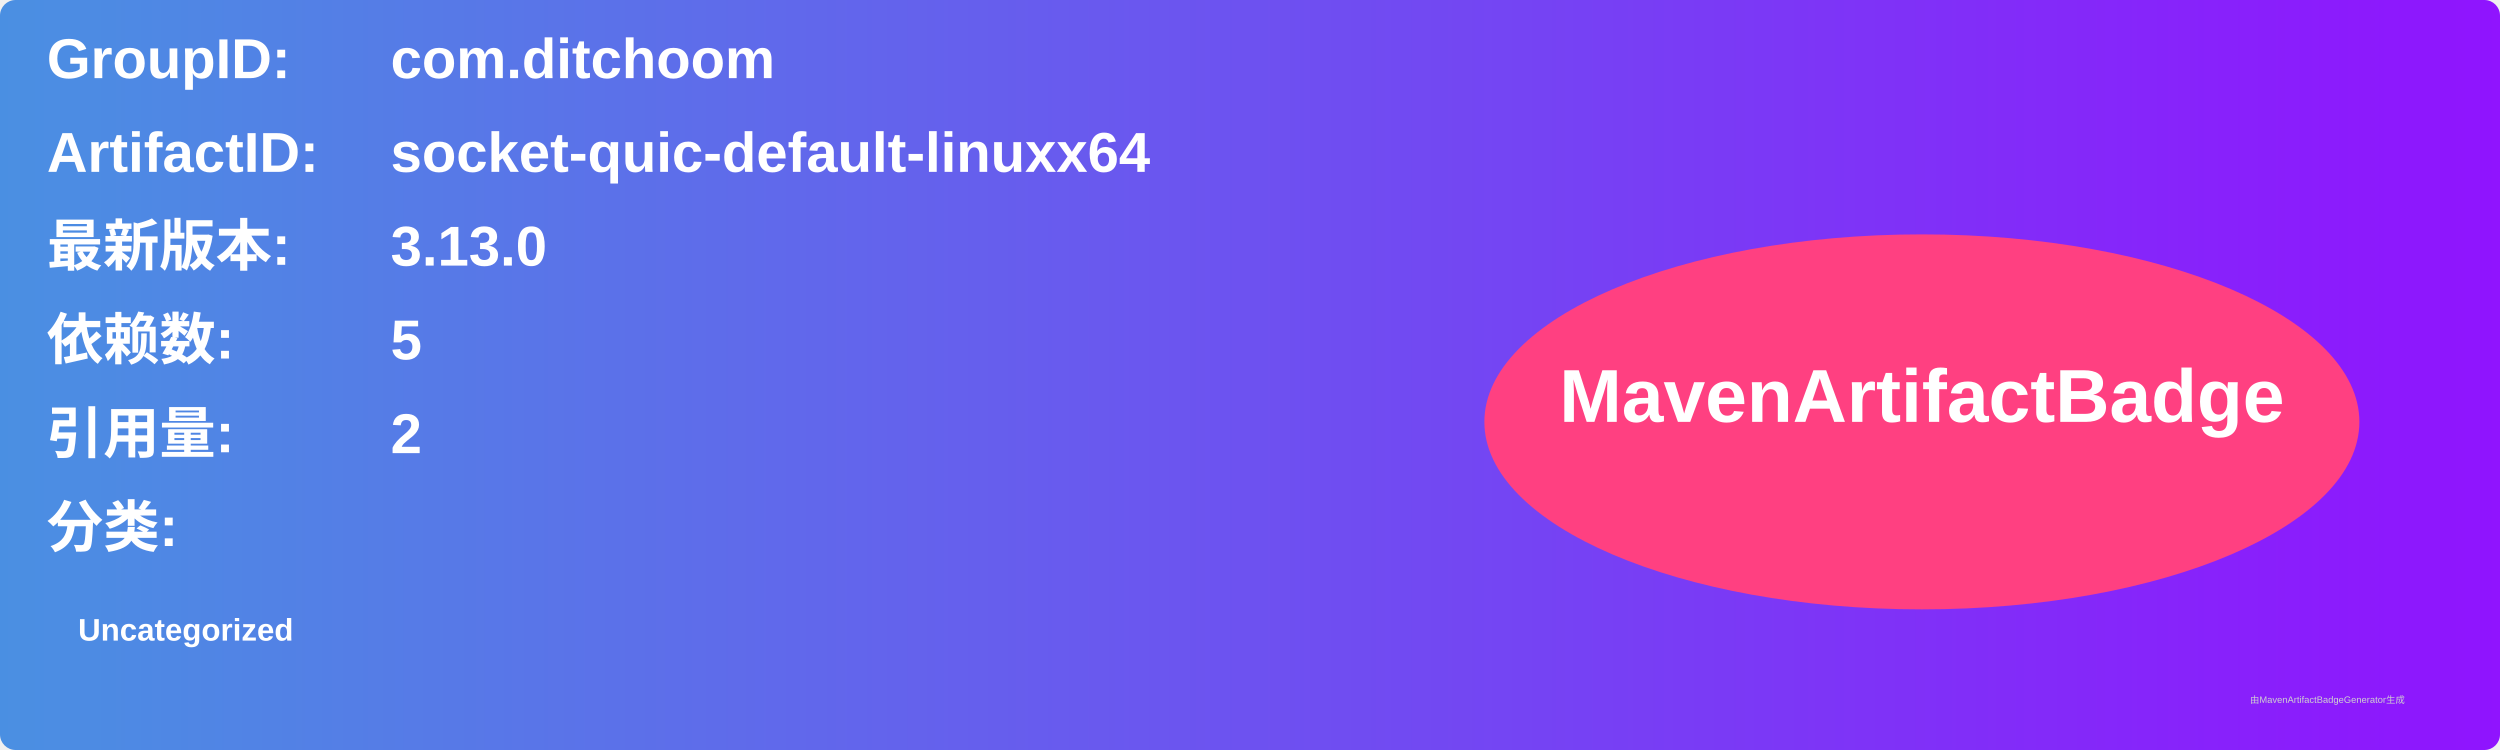
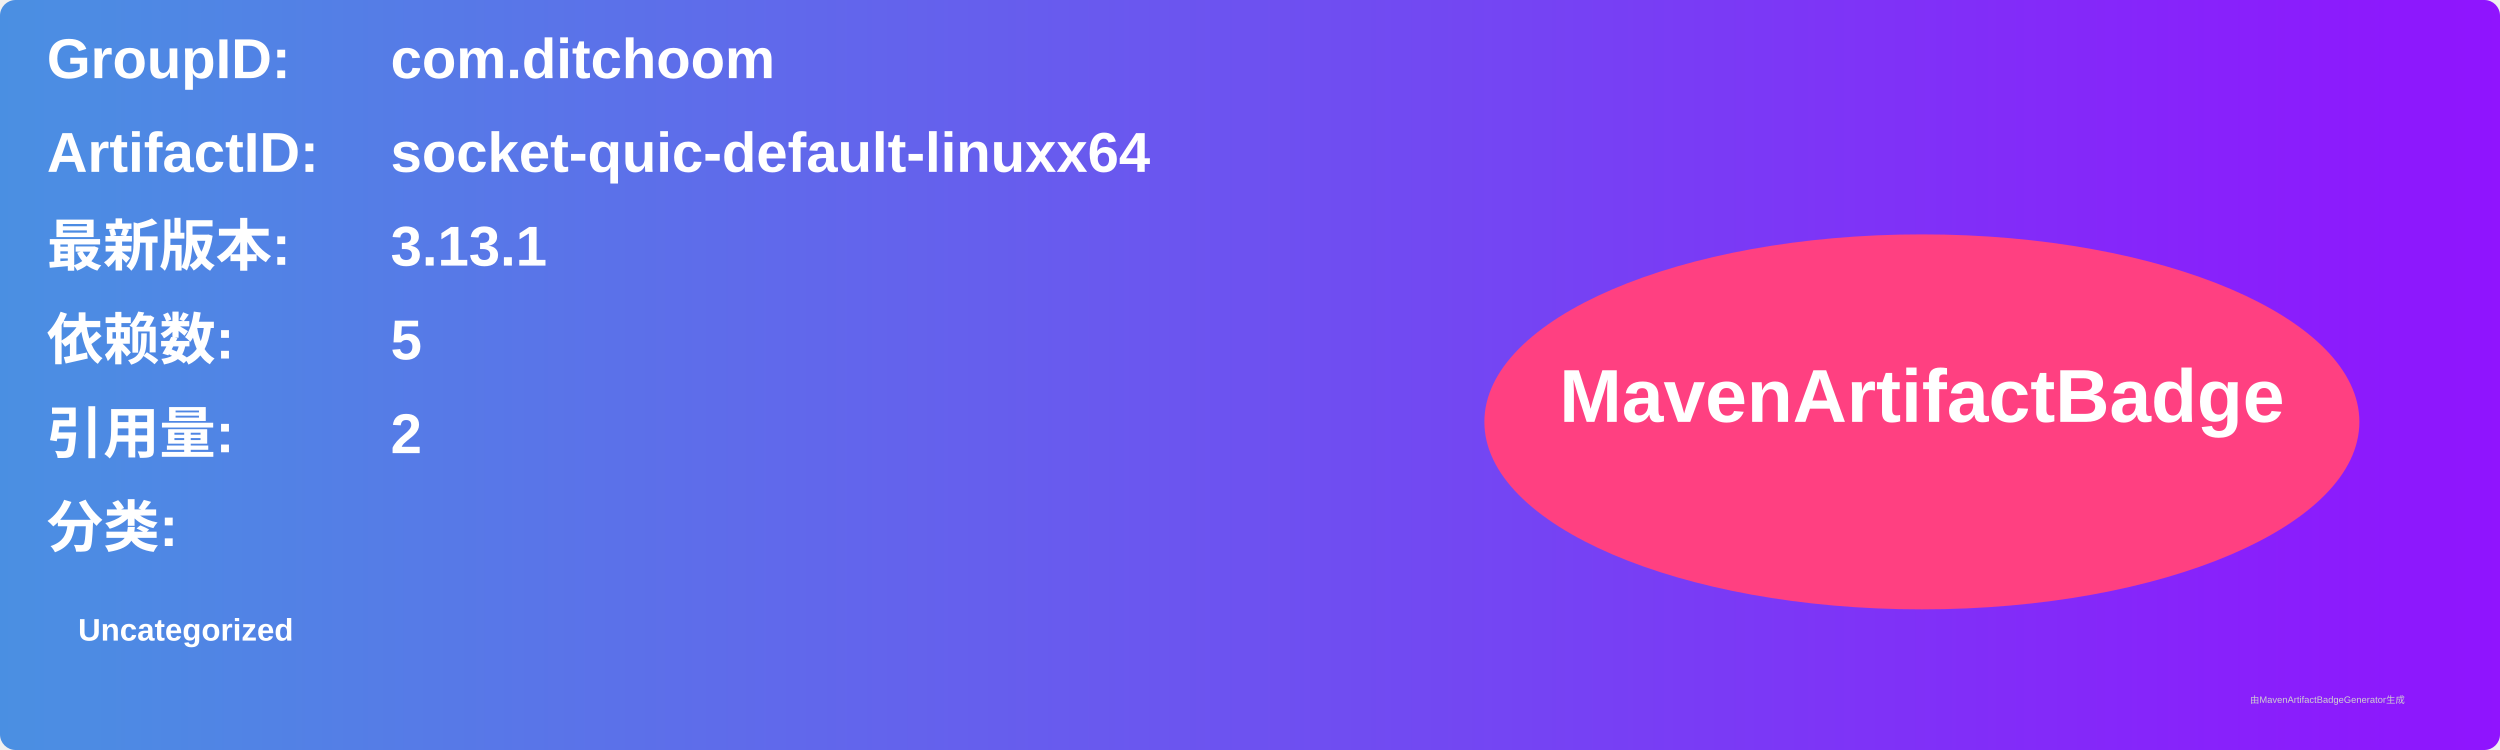
<svg xmlns="http://www.w3.org/2000/svg" width="800" height="240" viewBox="0 0 800 240">
  <linearGradient id="grad" x1="0%" y1="0%" x2="100%" y2="0%">
    <stop offset="0%" stop-color="#4a90e2" />
    <stop offset="100%" stop-color="#9013fe" />
  </linearGradient>
  <rect width="100%" height="100%" rx="5" ry="5" fill="url(#grad)" />
  <g transform="translate(15, 15)">
    <text x="0" y="10" font-family="Arial" font-size="18" fill="white" font-weight="bold" width="260">GroupID:</text>
    <text x="110" y="10" font-family="Arial" font-size="18" fill="white" font-weight="bold" width="460">com.ditchoom</text>
    <text x="0" y="40" font-family="Arial" font-size="18" fill="white" font-weight="bold" width="260">ArtifactID:</text>
    <text x="110" y="40" font-family="Arial" font-size="18" fill="white" font-weight="bold" width="460">socket-quic-default-linuxx64</text>
    <text x="0" y="70" font-family="Arial" font-size="18" fill="white" font-weight="bold">最新版本:</text>
    <text x="110" y="70" font-family="Arial" font-size="18" fill="white" font-weight="bold">
-       <tspan font-weight="bold">3.13.0</tspan>
+       <tspan font-weight="bold">3.13.1</tspan>
    </text>
    <text x="0" y="100" font-family="Arial" font-size="18" fill="white" font-weight="bold">依赖数: </text>
    <text x="110" y="100" font-family="Arial" font-size="18" fill="white">
      <tspan font-weight="bold">5</tspan>
    </text>
    <text x="0" y="130" font-family="Arial" font-size="18" fill="white" font-weight="bold">引用量: </text>
    <text x="110" y="130" font-family="Arial" font-size="18" fill="white">
      <tspan font-weight="bold">2</tspan>
    </text>
    <text x="0" y="160" font-family="Arial" font-size="18" fill="white" font-weight="bold">分类:</text>
    <text x="10" y="190" font-family="Arial" font-size="10" fill="white">
      <tspan font-weight="bold">Uncategorized</tspan>
    </text>
    <ellipse cx="600" cy="120" rx="140" ry="60" fill="#ff4081" />
    <text x="600" y="120" text-anchor="middle" font-family="Arial" font-size="24" fill="white" font-weight="bold">MavenArtifactBadge</text>
  </g>
  <text x="720" y="225" font-family="Arial" font-size="3" fill="#d0d0d0">由MavenArtifactBadgeGenerator生成</text>
</svg>
